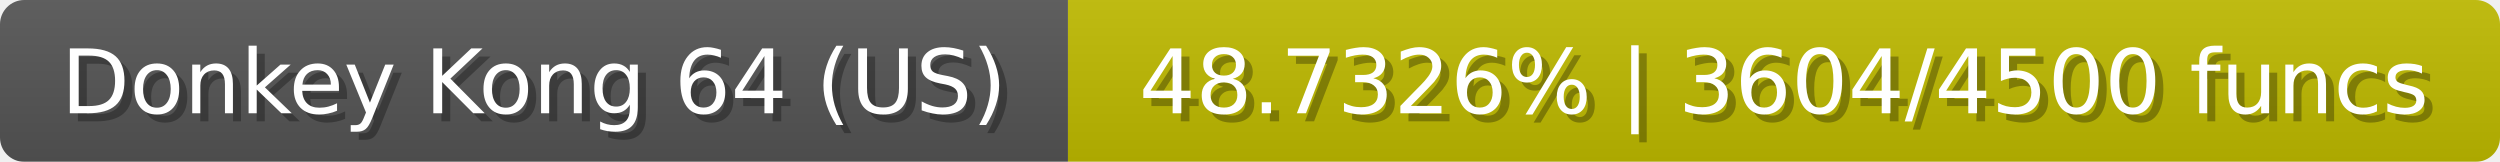
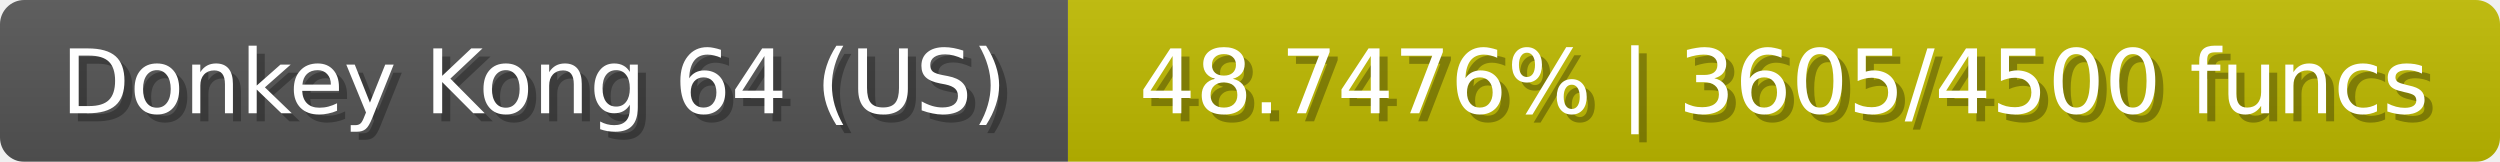
<svg xmlns="http://www.w3.org/2000/svg" width="309" height="20">
  <linearGradient id="b" x2="0" y2="100%">
    <stop offset="0" stop-color="#bbb" stop-opacity=".1" />
    <stop offset="1" stop-opacity=".1" />
  </linearGradient>
  <mask id="anybadge_23">
    <rect width="309" height="20" rx="3" fill="#fff" />
  </mask>
  <g mask="url(#anybadge_23)">
    <path fill="#555" d="M0 0h132v20H0z" />
    <path fill="#c0bb00" d="M132 0h177v20H132z" />
    <path fill="url(#b)" d="M0 0h309v20H0z" />
  </g>
  <g fill="#fff" text-anchor="middle" font-family="DejaVu Sans,Verdana,Geneva,sans-serif" font-size="11">
    <text x="67.0" y="15" fill="#010101" fill-opacity=".3">Donkey Kong 64 (US)</text>
    <text x="66.0" y="14">Donkey Kong 64 (US)</text>
  </g>
  <g fill="#fff" text-anchor="middle" font-family="DejaVu Sans,Verdana,Geneva,sans-serif" font-size="11">
-     <text x="221.5" y="15" fill="#010101" fill-opacity=".3">48.7326% | 3604/4500 funcs</text>
-     <text x="220.5" y="14">48.7326% | 3604/4500 funcs</text>
+     <text x="221.5" y="15" fill="#010101" fill-opacity=".3">48.7476% | 3605/4500 funcs</text>
+     <text x="220.5" y="14">48.7476% | 3605/4500 funcs</text>
  </g>
</svg>
